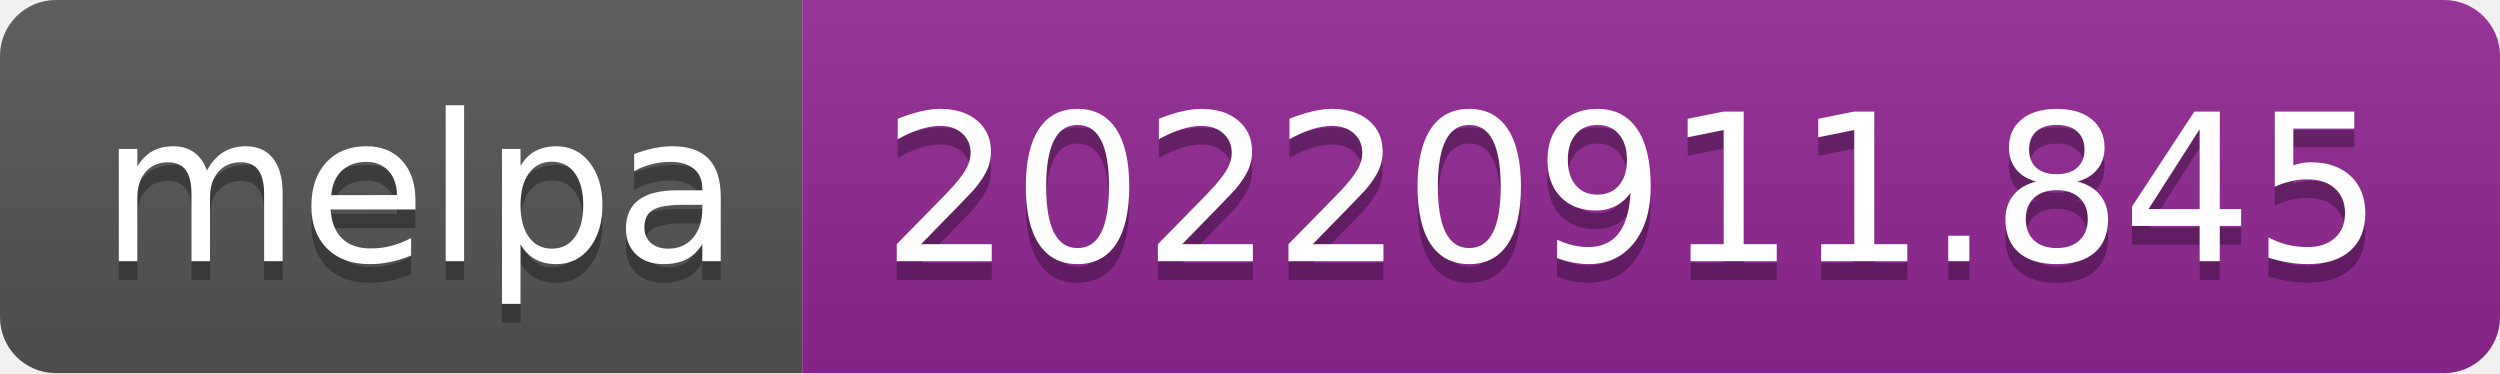
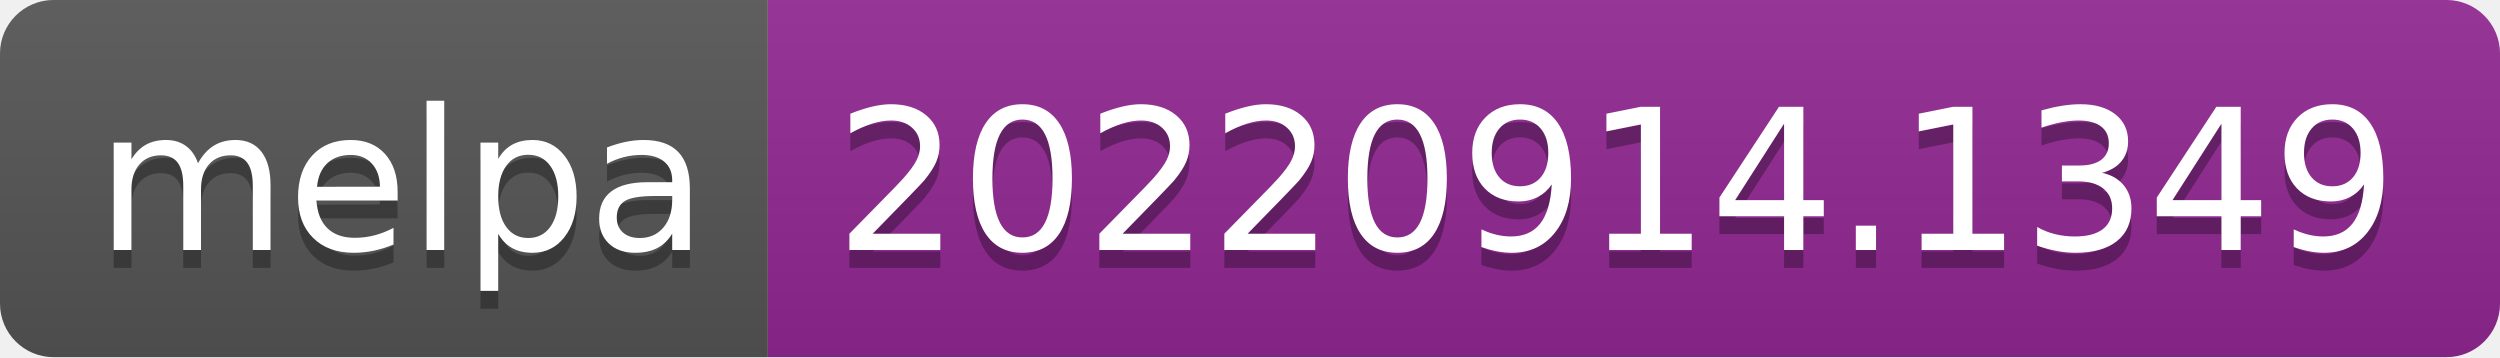
- <svg xmlns="http://www.w3.org/2000/svg" width="134" height="20" role="img" aria-label="melpa: 20220911.845">
+ <svg xmlns="http://www.w3.org/2000/svg" width="140" height="20" role="img" aria-label="melpa: 20220914.1349">
  <linearGradient id="s" x2="0" y2="100%">
    <stop offset="0" stop-color="#bbb" stop-opacity=".1" />
    <stop offset="1" stop-opacity=".1" />
  </linearGradient>
  <clipPath id="r">
-     <rect width="134" height="20" rx="3" fill="#fff" />
+     <rect width="140" height="20" rx="3" fill="#fff" />
  </clipPath>
  <g clip-path="url(#r)">
    <rect width="43" height="20" fill="#555" />
-     <rect x="43" width="91" height="20" fill="#922793" />
-     <rect width="134" height="20" fill="url(#s)" />
+     <rect x="43" width="97" height="20" fill="#922793" />
+     <rect width="140" height="20" fill="url(#s)" />
  </g>
  <g fill="#fff" text-anchor="middle" font-family="Verdana,Geneva,DejaVu Sans,sans-serif" text-rendering="geometricPrecision" font-size="110">
    <text aria-hidden="true" x="225" y="150" fill="#010101" fill-opacity=".3" transform="scale(.1)" textLength="330">melpa</text>
    <text x="225" y="140" transform="scale(.1)" fill="#fff" textLength="330">melpa</text>
-     <text aria-hidden="true" x="875" y="150" fill="#010101" fill-opacity=".3" transform="scale(.1)" textLength="810">20220911.845</text>
-     <text x="875" y="140" transform="scale(.1)" fill="#fff" textLength="810">20220911.845</text>
+     <text aria-hidden="true" x="905" y="150" fill="#010101" fill-opacity=".3" transform="scale(.1)" textLength="870">20220914.1349</text>
+     <text x="905" y="140" transform="scale(.1)" fill="#fff" textLength="870">20220914.1349</text>
  </g>
</svg>
